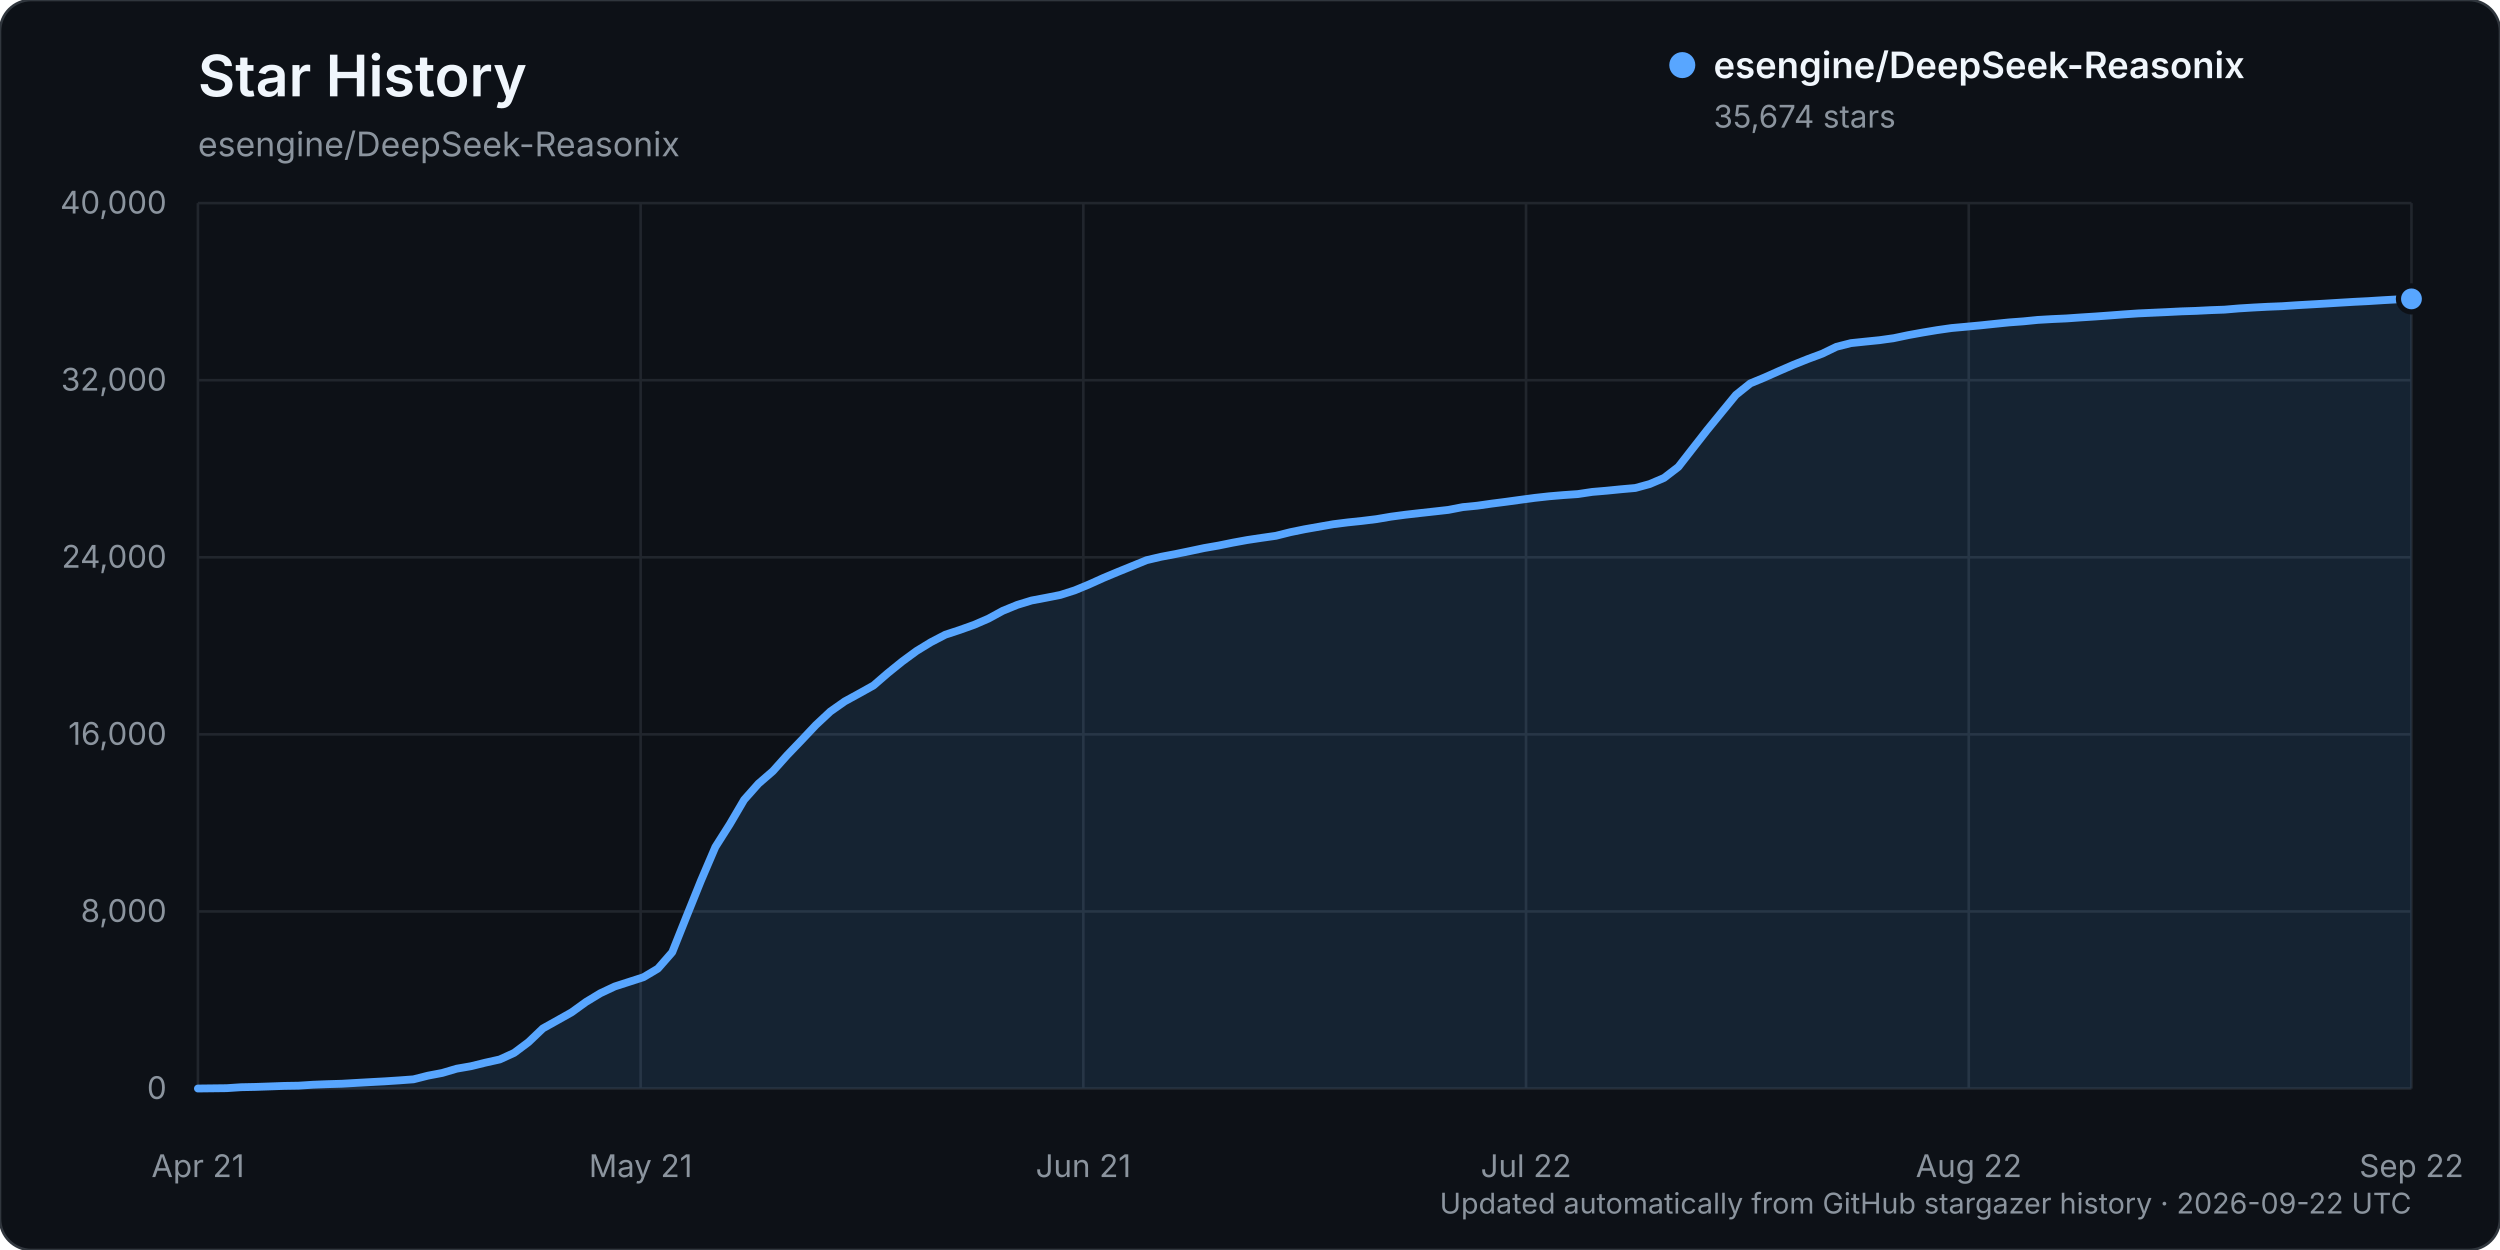
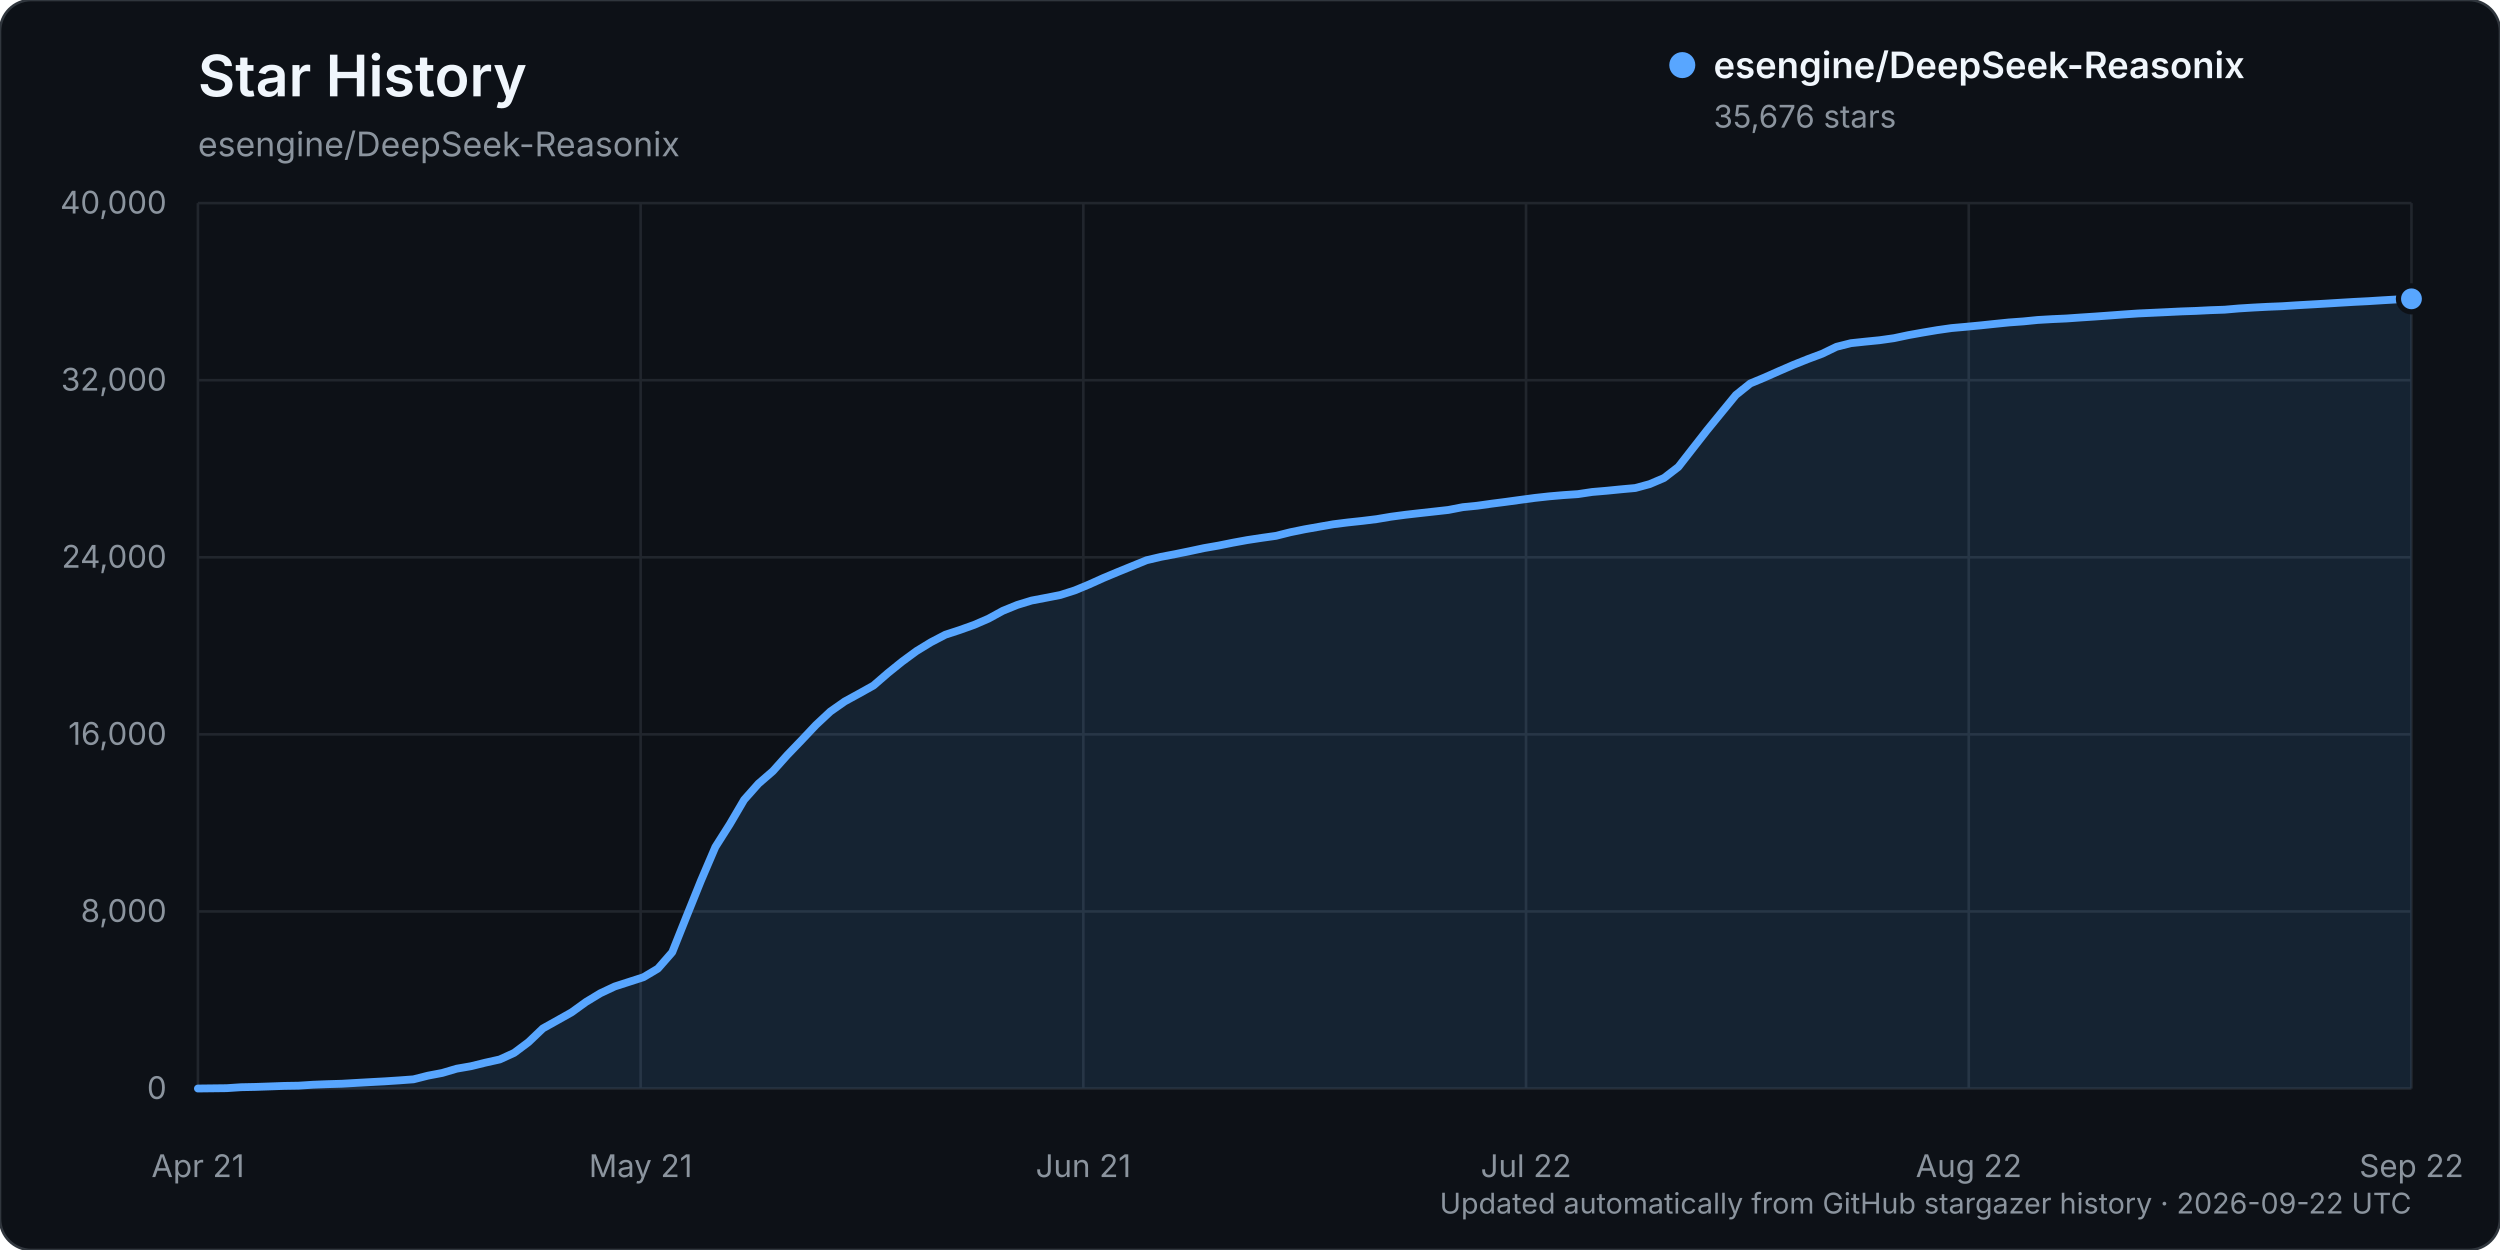
<svg xmlns="http://www.w3.org/2000/svg" width="960" height="480" viewBox="0 0 960 480" role="img" aria-labelledby="title description">
  <rect width="960" height="480" rx="12" fill="#0d1117" stroke="#30363d" />
  <text x="76" y="37" fill="#f0f6fc" font-family="-apple-system, BlinkMacSystemFont, 'Segoe UI', sans-serif" font-size="22" font-weight="600">Star History</text>
  <text x="76" y="60" fill="#8b949e" font-family="-apple-system, BlinkMacSystemFont, 'Segoe UI', sans-serif" font-size="13">esengine/DeepSeek-Reasonix</text>
  <g font-family="-apple-system, BlinkMacSystemFont, 'Segoe UI', sans-serif">
    <line x1="76" y1="418.00" x2="926" y2="418.00" stroke="#21262d" stroke-width="1" />
    <text x="64" y="422.00" text-anchor="end" fill="#8b949e" font-size="12">0</text>
    <line x1="76" y1="350.00" x2="926" y2="350.00" stroke="#21262d" stroke-width="1" />
    <text x="64" y="354.00" text-anchor="end" fill="#8b949e" font-size="12">8,000</text>
    <line x1="76" y1="282.00" x2="926" y2="282.00" stroke="#21262d" stroke-width="1" />
    <text x="64" y="286.00" text-anchor="end" fill="#8b949e" font-size="12">16,000</text>
    <line x1="76" y1="214.00" x2="926" y2="214.00" stroke="#21262d" stroke-width="1" />
    <text x="64" y="218.00" text-anchor="end" fill="#8b949e" font-size="12">24,000</text>
    <line x1="76" y1="146.00" x2="926" y2="146.00" stroke="#21262d" stroke-width="1" />
    <text x="64" y="150.00" text-anchor="end" fill="#8b949e" font-size="12">32,000</text>
    <line x1="76" y1="78.00" x2="926" y2="78.00" stroke="#21262d" stroke-width="1" />
    <text x="64" y="82.00" text-anchor="end" fill="#8b949e" font-size="12">40,000</text>
    <line x1="76.00" y1="78" x2="76.00" y2="418" stroke="#21262d" stroke-width="1" />
    <text x="76.00" y="452" text-anchor="middle" fill="#8b949e" font-size="12">Apr 21</text>
    <line x1="246.00" y1="78" x2="246.00" y2="418" stroke="#21262d" stroke-width="1" />
    <text x="246.00" y="452" text-anchor="middle" fill="#8b949e" font-size="12">May 21</text>
    <line x1="416.00" y1="78" x2="416.00" y2="418" stroke="#21262d" stroke-width="1" />
    <text x="416.00" y="452" text-anchor="middle" fill="#8b949e" font-size="12">Jun 21</text>
    <line x1="586.00" y1="78" x2="586.00" y2="418" stroke="#21262d" stroke-width="1" />
    <text x="586.00" y="452" text-anchor="middle" fill="#8b949e" font-size="12">Jul 22</text>
    <line x1="756.00" y1="78" x2="756.00" y2="418" stroke="#21262d" stroke-width="1" />
    <text x="756.00" y="452" text-anchor="middle" fill="#8b949e" font-size="12">Aug 22</text>
    <line x1="926.00" y1="78" x2="926.00" y2="418" stroke="#21262d" stroke-width="1" />
    <text x="926.00" y="452" text-anchor="middle" fill="#8b949e" font-size="12">Sep 22</text>
-     <path d="M76.00,417.99 L87.04,417.86 L92.56,417.49 L98.08,417.38 L103.60,417.19 L109.12,416.99 L114.64,416.90 L120.16,416.54 L125.68,416.32 L131.19,416.16 L136.71,415.84 L142.23,415.53 L147.75,415.23 L153.27,414.87 L158.79,414.46 L164.31,413.06 L169.83,412.01 L175.35,410.38 L180.87,409.42 L186.39,408.06 L191.91,406.83 L197.43,404.31 L202.95,400.18 L208.47,394.91 L213.99,391.83 L219.51,388.73 L225.03,384.74 L230.55,381.40 L236.06,378.81 L241.58,377.03 L247.10,375.24 L252.62,371.96 L258.14,365.65 L263.66,351.83 L269.18,338.15 L274.70,325.25 L280.22,316.54 L285.74,307.13 L291.26,300.91 L296.78,296.13 L302.30,289.96 L307.82,284.21 L313.34,278.36 L318.86,273.21 L324.38,269.33 L329.90,266.31 L335.42,263.23 L340.94,258.46 L346.45,254.01 L351.97,249.96 L357.49,246.59 L363.01,243.72 L368.53,241.91 L374.05,239.94 L379.57,237.55 L385.09,234.54 L390.61,232.28 L396.13,230.59 L401.65,229.55 L407.17,228.46 L412.69,226.70 L418.21,224.41 L423.73,221.92 L429.25,219.61 L434.77,217.37 L440.29,215.11 L445.81,213.81 L451.32,212.77 L456.84,211.63 L462.36,210.46 L467.88,209.50 L473.40,208.38 L478.92,207.37 L484.44,206.54 L489.96,205.75 L495.48,204.36 L501.00,203.23 L506.52,202.26 L512.04,201.29 L517.56,200.60 L523.08,200.02 L528.60,199.34 L534.12,198.40 L539.64,197.66 L545.16,197.03 L550.68,196.42 L556.19,195.80 L561.71,194.73 L567.23,194.19 L572.75,193.40 L578.27,192.69 L583.79,191.93 L589.31,191.19 L594.83,190.58 L600.35,190.11 L605.87,189.73 L611.39,188.90 L616.91,188.43 L622.43,187.88 L627.95,187.39 L633.47,185.88 L638.99,183.52 L644.51,179.28 L650.03,172.18 L655.55,165.13 L661.06,158.38 L666.58,151.65 L672.10,147.23 L677.62,144.94 L683.14,142.48 L688.66,140.09 L694.18,137.88 L699.70,135.83 L705.22,133.16 L710.74,131.76 L716.26,131.18 L721.78,130.62 L727.30,129.84 L732.82,128.68 L738.34,127.68 L743.86,126.76 L749.38,125.97 L754.90,125.47 L760.42,124.95 L765.94,124.37 L771.45,123.81 L776.97,123.40 L782.49,122.85 L788.01,122.53 L793.53,122.28 L799.05,121.89 L804.57,121.54 L810.09,121.14 L815.61,120.72 L821.13,120.34 L826.65,120.09 L832.17,119.84 L837.69,119.56 L843.21,119.38 L848.73,119.10 L854.25,118.90 L859.77,118.43 L865.29,118.09 L870.81,117.80 L876.32,117.58 L881.84,117.21 L887.36,116.90 L892.88,116.58 L898.40,116.24 L903.92,115.91 L909.44,115.63 L914.96,115.28 L920.48,114.97 L926.00,114.77 L926.00,418.00 L76.00,418.00 Z" fill="#58a6ff" opacity="0.12" />
-     <path d="M76.00,417.99 L87.04,417.86 L92.56,417.49 L98.08,417.38 L103.60,417.19 L109.12,416.99 L114.64,416.90 L120.16,416.54 L125.68,416.32 L131.19,416.16 L136.71,415.84 L142.23,415.53 L147.75,415.23 L153.27,414.87 L158.79,414.46 L164.31,413.06 L169.83,412.01 L175.35,410.38 L180.87,409.42 L186.39,408.06 L191.91,406.83 L197.43,404.31 L202.95,400.18 L208.47,394.91 L213.99,391.83 L219.51,388.73 L225.03,384.74 L230.55,381.40 L236.06,378.81 L241.58,377.03 L247.10,375.24 L252.62,371.96 L258.14,365.65 L263.66,351.83 L269.18,338.15 L274.70,325.25 L280.22,316.54 L285.74,307.13 L291.26,300.91 L296.78,296.13 L302.30,289.96 L307.82,284.21 L313.34,278.36 L318.86,273.21 L324.38,269.33 L329.90,266.31 L335.42,263.23 L340.94,258.46 L346.45,254.01 L351.97,249.96 L357.49,246.59 L363.01,243.72 L368.53,241.91 L374.05,239.94 L379.57,237.55 L385.09,234.54 L390.61,232.28 L396.13,230.59 L401.65,229.55 L407.17,228.46 L412.69,226.70 L418.21,224.41 L423.73,221.92 L429.25,219.61 L434.77,217.37 L440.29,215.11 L445.81,213.81 L451.32,212.77 L456.84,211.63 L462.36,210.46 L467.88,209.50 L473.40,208.38 L478.92,207.37 L484.44,206.54 L489.96,205.75 L495.48,204.36 L501.00,203.23 L506.52,202.26 L512.04,201.29 L517.56,200.60 L523.08,200.02 L528.60,199.34 L534.12,198.40 L539.64,197.66 L545.16,197.03 L550.68,196.42 L556.19,195.80 L561.71,194.73 L567.23,194.19 L572.75,193.40 L578.27,192.69 L583.79,191.93 L589.31,191.19 L594.83,190.58 L600.35,190.11 L605.87,189.73 L611.39,188.90 L616.91,188.43 L622.43,187.88 L627.95,187.39 L633.47,185.88 L638.99,183.52 L644.51,179.28 L650.03,172.18 L655.55,165.13 L661.06,158.38 L666.58,151.65 L672.10,147.23 L677.62,144.94 L683.14,142.48 L688.66,140.09 L694.18,137.88 L699.70,135.83 L705.22,133.16 L710.74,131.76 L716.26,131.18 L721.78,130.62 L727.30,129.84 L732.82,128.68 L738.34,127.68 L743.86,126.76 L749.38,125.97 L754.90,125.47 L760.42,124.95 L765.94,124.37 L771.45,123.81 L776.97,123.40 L782.49,122.85 L788.01,122.53 L793.53,122.28 L799.05,121.89 L804.57,121.54 L810.09,121.14 L815.61,120.72 L821.13,120.34 L826.65,120.09 L832.17,119.84 L837.69,119.56 L843.21,119.38 L848.73,119.10 L854.25,118.90 L859.77,118.43 L865.29,118.09 L870.81,117.80 L876.32,117.58 L881.84,117.21 L887.36,116.90 L892.88,116.58 L898.40,116.24 L903.92,115.91 L909.44,115.63 L914.96,115.28 L920.48,114.97 L926.00,114.77" fill="none" stroke="#58a6ff" stroke-width="3" stroke-linecap="round" stroke-linejoin="round" />
-     <circle cx="926.00" cy="114.77" r="5" fill="#58a6ff" stroke="#0d1117" stroke-width="2" />
+     <path d="M76.00,417.99 L87.04,417.86 L92.56,417.49 L98.08,417.38 L103.60,417.19 L109.12,416.99 L114.64,416.90 L120.16,416.54 L125.68,416.32 L131.19,416.16 L136.71,415.84 L142.23,415.53 L147.75,415.23 L153.27,414.87 L158.79,414.46 L164.31,413.06 L169.83,412.01 L175.35,410.38 L180.87,409.42 L186.39,408.06 L191.91,406.83 L197.43,404.31 L202.95,400.18 L208.47,394.91 L213.99,391.83 L219.51,388.73 L225.03,384.74 L230.55,381.40 L236.06,378.81 L241.58,377.03 L247.10,375.24 L252.62,371.96 L258.14,365.65 L263.66,351.83 L269.18,338.15 L274.70,325.25 L280.22,316.54 L285.74,307.13 L291.26,300.91 L296.78,296.13 L302.30,289.96 L307.82,284.22 L313.34,278.37 L318.86,273.22 L324.38,269.35 L329.90,266.33 L335.42,263.25 L340.94,258.47 L346.45,254.03 L351.97,249.98 L357.49,246.61 L363.01,243.73 L368.53,241.93 L374.05,239.96 L379.57,237.57 L385.09,234.55 L390.61,232.30 L396.13,230.61 L401.65,229.56 L407.17,228.48 L412.69,226.72 L418.21,224.43 L423.73,221.94 L429.25,219.63 L434.77,217.38 L440.29,215.13 L445.81,213.83 L451.32,212.78 L456.84,211.65 L462.36,210.47 L467.88,209.51 L473.40,208.40 L478.92,207.39 L484.44,206.55 L489.96,205.77 L495.48,204.38 L501.00,203.25 L506.52,202.28 L512.04,201.31 L517.56,200.62 L523.08,200.03 L528.60,199.35 L534.12,198.42 L539.64,197.68 L545.16,197.05 L550.68,196.44 L556.19,195.82 L561.71,194.75 L567.23,194.20 L572.75,193.42 L578.27,192.71 L583.79,191.95 L589.31,191.21 L594.83,190.60 L600.35,190.12 L605.87,189.75 L611.39,188.92 L616.91,188.45 L622.43,187.90 L627.95,187.40 L633.47,185.90 L638.99,183.54 L644.51,179.29 L650.03,172.20 L655.55,165.15 L661.06,158.40 L666.58,151.67 L672.10,147.25 L677.62,144.95 L683.14,142.50 L688.66,140.11 L694.18,137.90 L699.70,135.84 L705.22,133.17 L710.74,131.78 L716.26,131.19 L721.78,130.64 L727.30,129.86 L732.82,128.69 L738.34,127.70 L743.86,126.77 L749.38,125.98 L754.90,125.49 L760.42,124.96 L765.94,124.38 L771.45,123.82 L776.97,123.42 L782.49,122.87 L788.01,122.55 L793.53,122.30 L799.05,121.91 L804.57,121.55 L810.09,121.15 L815.61,120.74 L821.13,120.36 L826.65,120.11 L832.17,119.85 L837.69,119.58 L843.21,119.39 L848.73,119.11 L854.25,118.92 L859.77,118.44 L865.29,118.10 L870.81,117.81 L876.32,117.59 L881.84,117.23 L887.36,116.92 L892.88,116.60 L898.40,116.26 L903.92,115.93 L909.44,115.65 L914.96,115.30 L920.48,114.98 L926.00,114.75 L926.00,418.00 L76.00,418.00 Z" fill="#58a6ff" opacity="0.12" />
+     <path d="M76.00,417.99 L87.04,417.86 L92.56,417.49 L98.08,417.38 L103.60,417.19 L109.12,416.99 L114.64,416.90 L120.16,416.54 L125.68,416.32 L131.19,416.16 L136.71,415.84 L142.23,415.53 L147.75,415.23 L153.27,414.87 L158.79,414.46 L164.31,413.06 L169.83,412.01 L175.35,410.38 L180.87,409.42 L186.39,408.06 L191.91,406.83 L197.43,404.31 L202.95,400.18 L208.47,394.91 L213.99,391.83 L219.51,388.73 L225.03,384.74 L230.55,381.40 L236.06,378.81 L241.58,377.03 L247.10,375.24 L252.62,371.96 L258.14,365.65 L263.66,351.83 L269.18,338.15 L274.70,325.25 L280.22,316.54 L285.74,307.13 L291.26,300.91 L296.78,296.13 L302.30,289.96 L307.82,284.22 L313.34,278.37 L318.86,273.22 L324.38,269.35 L329.90,266.33 L335.42,263.25 L340.94,258.47 L346.45,254.03 L351.97,249.98 L357.49,246.61 L363.01,243.73 L368.53,241.93 L374.05,239.96 L379.57,237.57 L385.09,234.55 L390.61,232.30 L396.13,230.61 L401.65,229.56 L407.17,228.48 L412.69,226.72 L418.21,224.43 L423.73,221.94 L429.25,219.63 L434.77,217.38 L440.29,215.13 L445.81,213.83 L451.32,212.78 L456.84,211.65 L462.36,210.47 L467.88,209.51 L473.40,208.40 L478.92,207.39 L484.44,206.55 L489.96,205.77 L495.48,204.38 L501.00,203.25 L506.52,202.28 L512.04,201.31 L517.56,200.62 L523.08,200.03 L528.60,199.35 L534.12,198.42 L539.64,197.68 L545.16,197.05 L550.68,196.44 L556.19,195.82 L561.71,194.75 L567.23,194.20 L572.75,193.42 L578.27,192.71 L583.79,191.95 L589.31,191.21 L594.83,190.60 L600.35,190.12 L605.87,189.75 L611.39,188.92 L616.91,188.45 L622.43,187.90 L627.95,187.40 L633.47,185.90 L638.99,183.54 L644.51,179.29 L650.03,172.20 L655.55,165.15 L661.06,158.40 L666.58,151.67 L672.10,147.25 L677.62,144.95 L683.14,142.50 L688.66,140.11 L694.18,137.90 L699.70,135.84 L705.22,133.17 L710.74,131.78 L716.26,131.19 L721.78,130.64 L727.30,129.86 L732.82,128.69 L738.34,127.70 L743.86,126.77 L749.38,125.98 L754.90,125.49 L760.42,124.96 L765.94,124.38 L771.45,123.82 L776.97,123.42 L782.49,122.87 L788.01,122.55 L793.53,122.30 L799.05,121.91 L804.57,121.55 L810.09,121.15 L815.61,120.74 L821.13,120.36 L826.65,120.11 L832.17,119.85 L837.69,119.58 L843.21,119.39 L848.73,119.11 L854.25,118.92 L859.77,118.44 L865.29,118.10 L870.81,117.81 L876.32,117.59 L881.84,117.23 L887.36,116.92 L892.88,116.60 L898.40,116.26 L903.92,115.93 L909.44,115.65 L914.96,115.30 L920.48,114.98 L926.00,114.75" fill="none" stroke="#58a6ff" stroke-width="3" stroke-linecap="round" stroke-linejoin="round" />
+     <circle cx="926.00" cy="114.75" r="5" fill="#58a6ff" stroke="#0d1117" stroke-width="2" />
    <g transform="translate(646, 25)">
      <circle cx="0" cy="0" r="5" fill="#58a6ff" />
      <text x="12" y="5" fill="#f0f6fc" font-size="14" font-weight="600">esengine/DeepSeek-Reasonix</text>
-       <text x="12" y="24" fill="#8b949e" font-size="12">35,674 stars</text>
+       <text x="12" y="24" fill="#8b949e" font-size="12">35,676 stars</text>
    </g>
    <text x="926" y="466" text-anchor="end" fill="#8b949e" font-size="11">Updated automatically from GitHub stargazer history · 2026-09-22 UTC</text>
  </g>
</svg>
